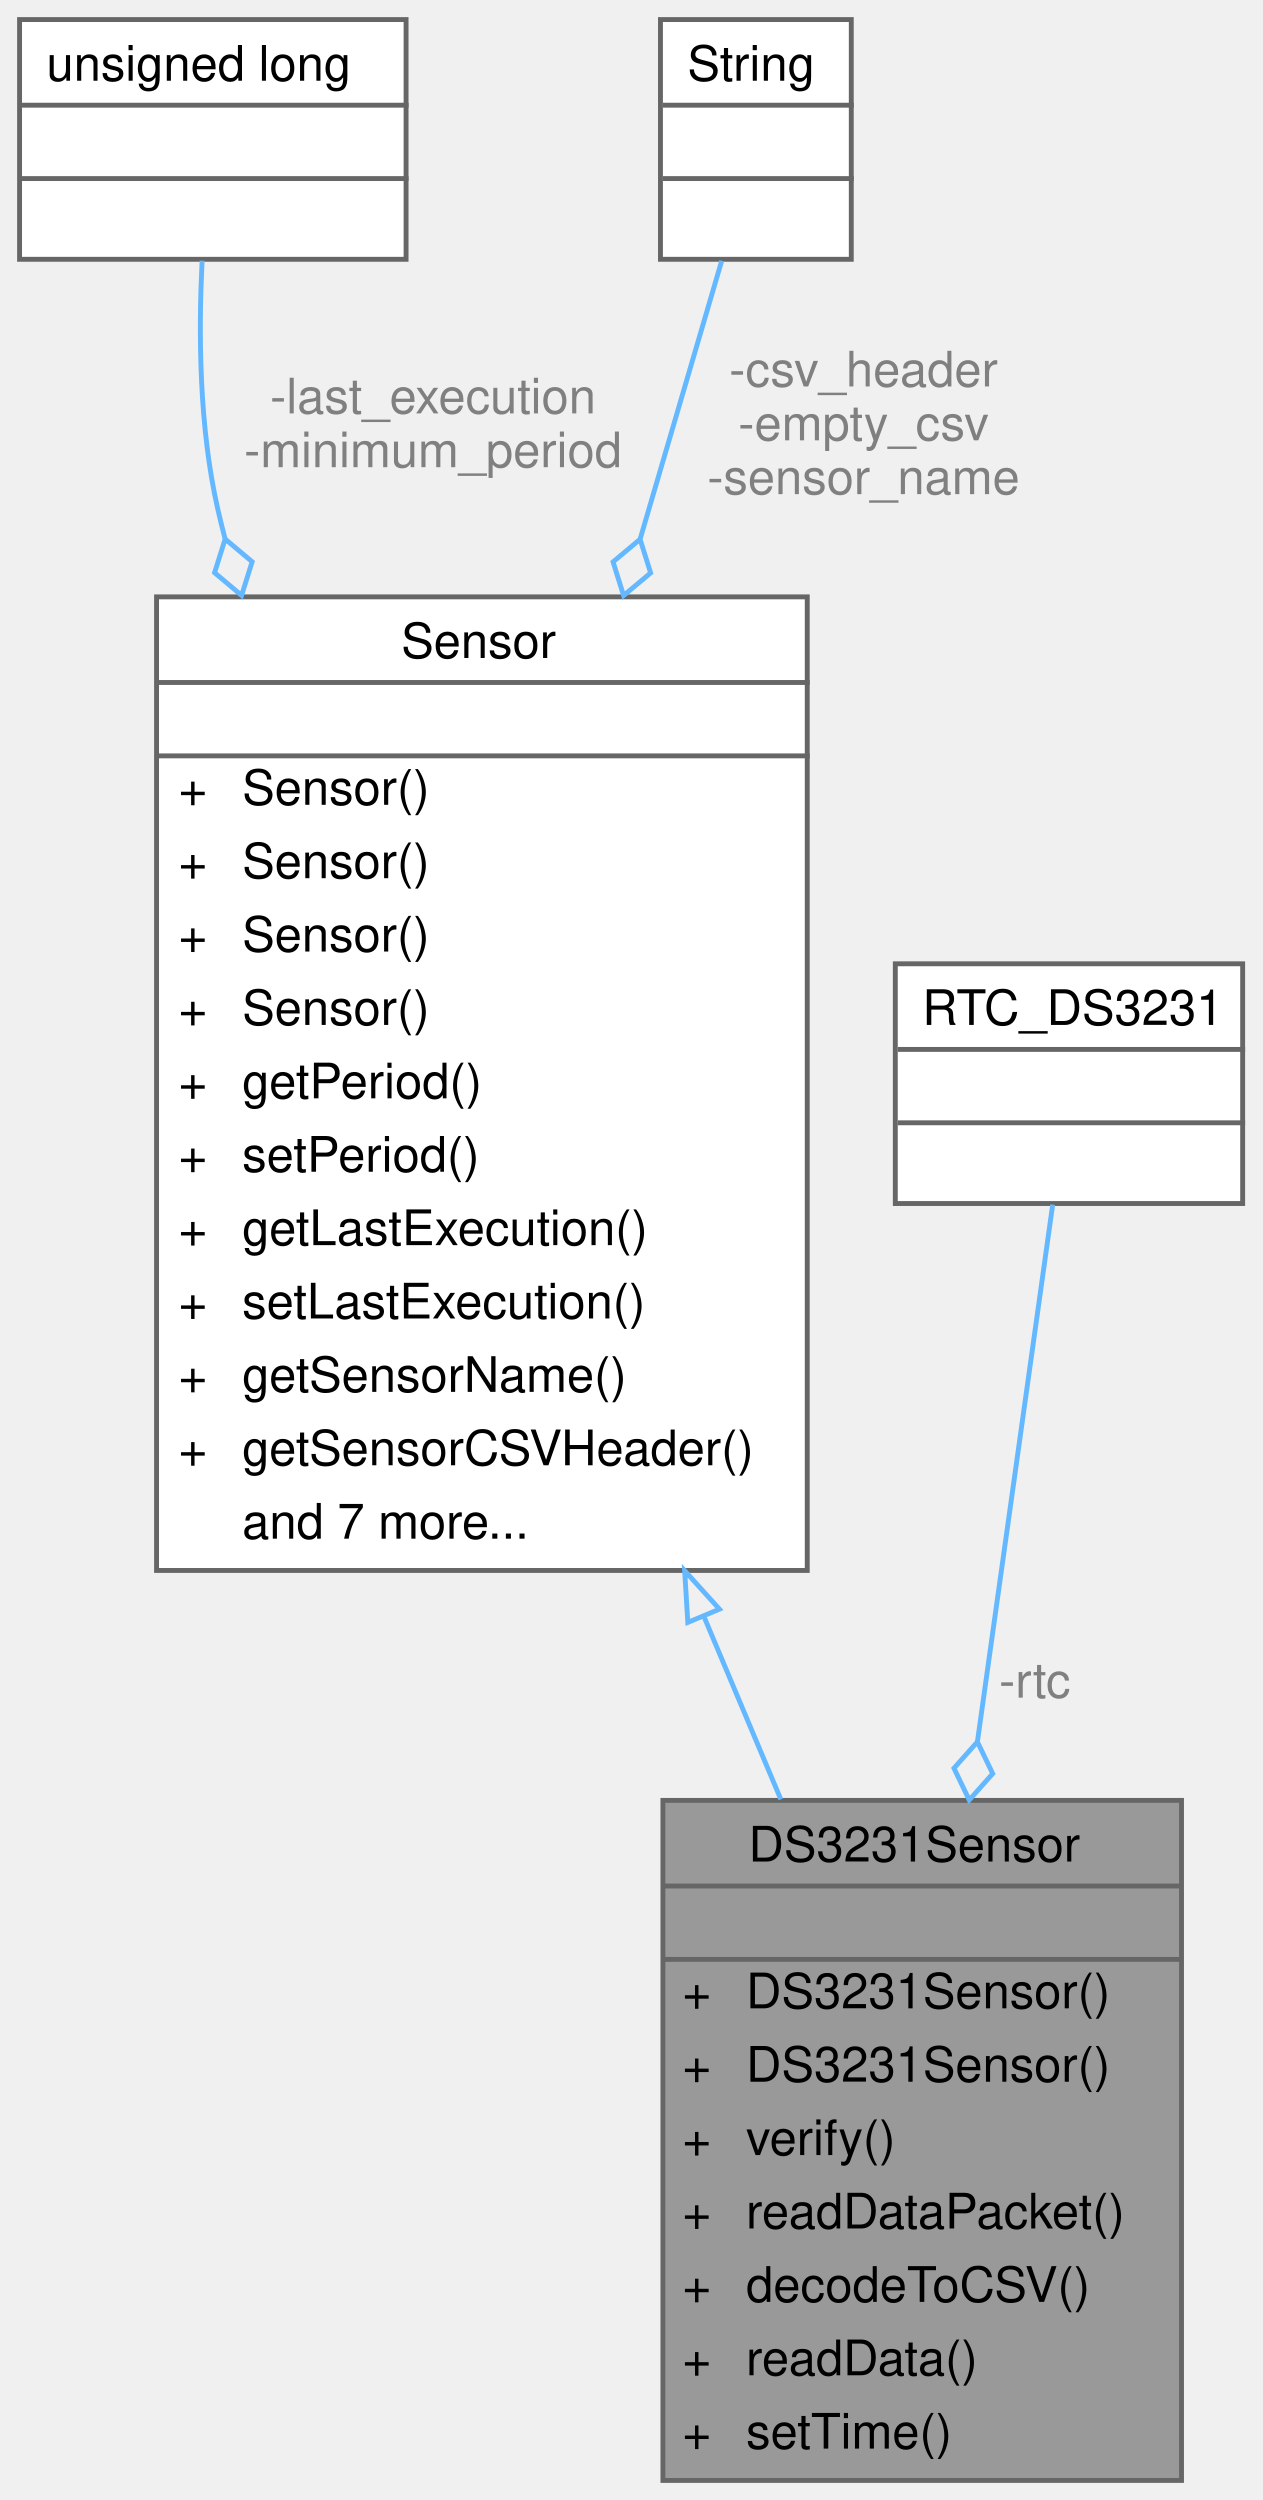
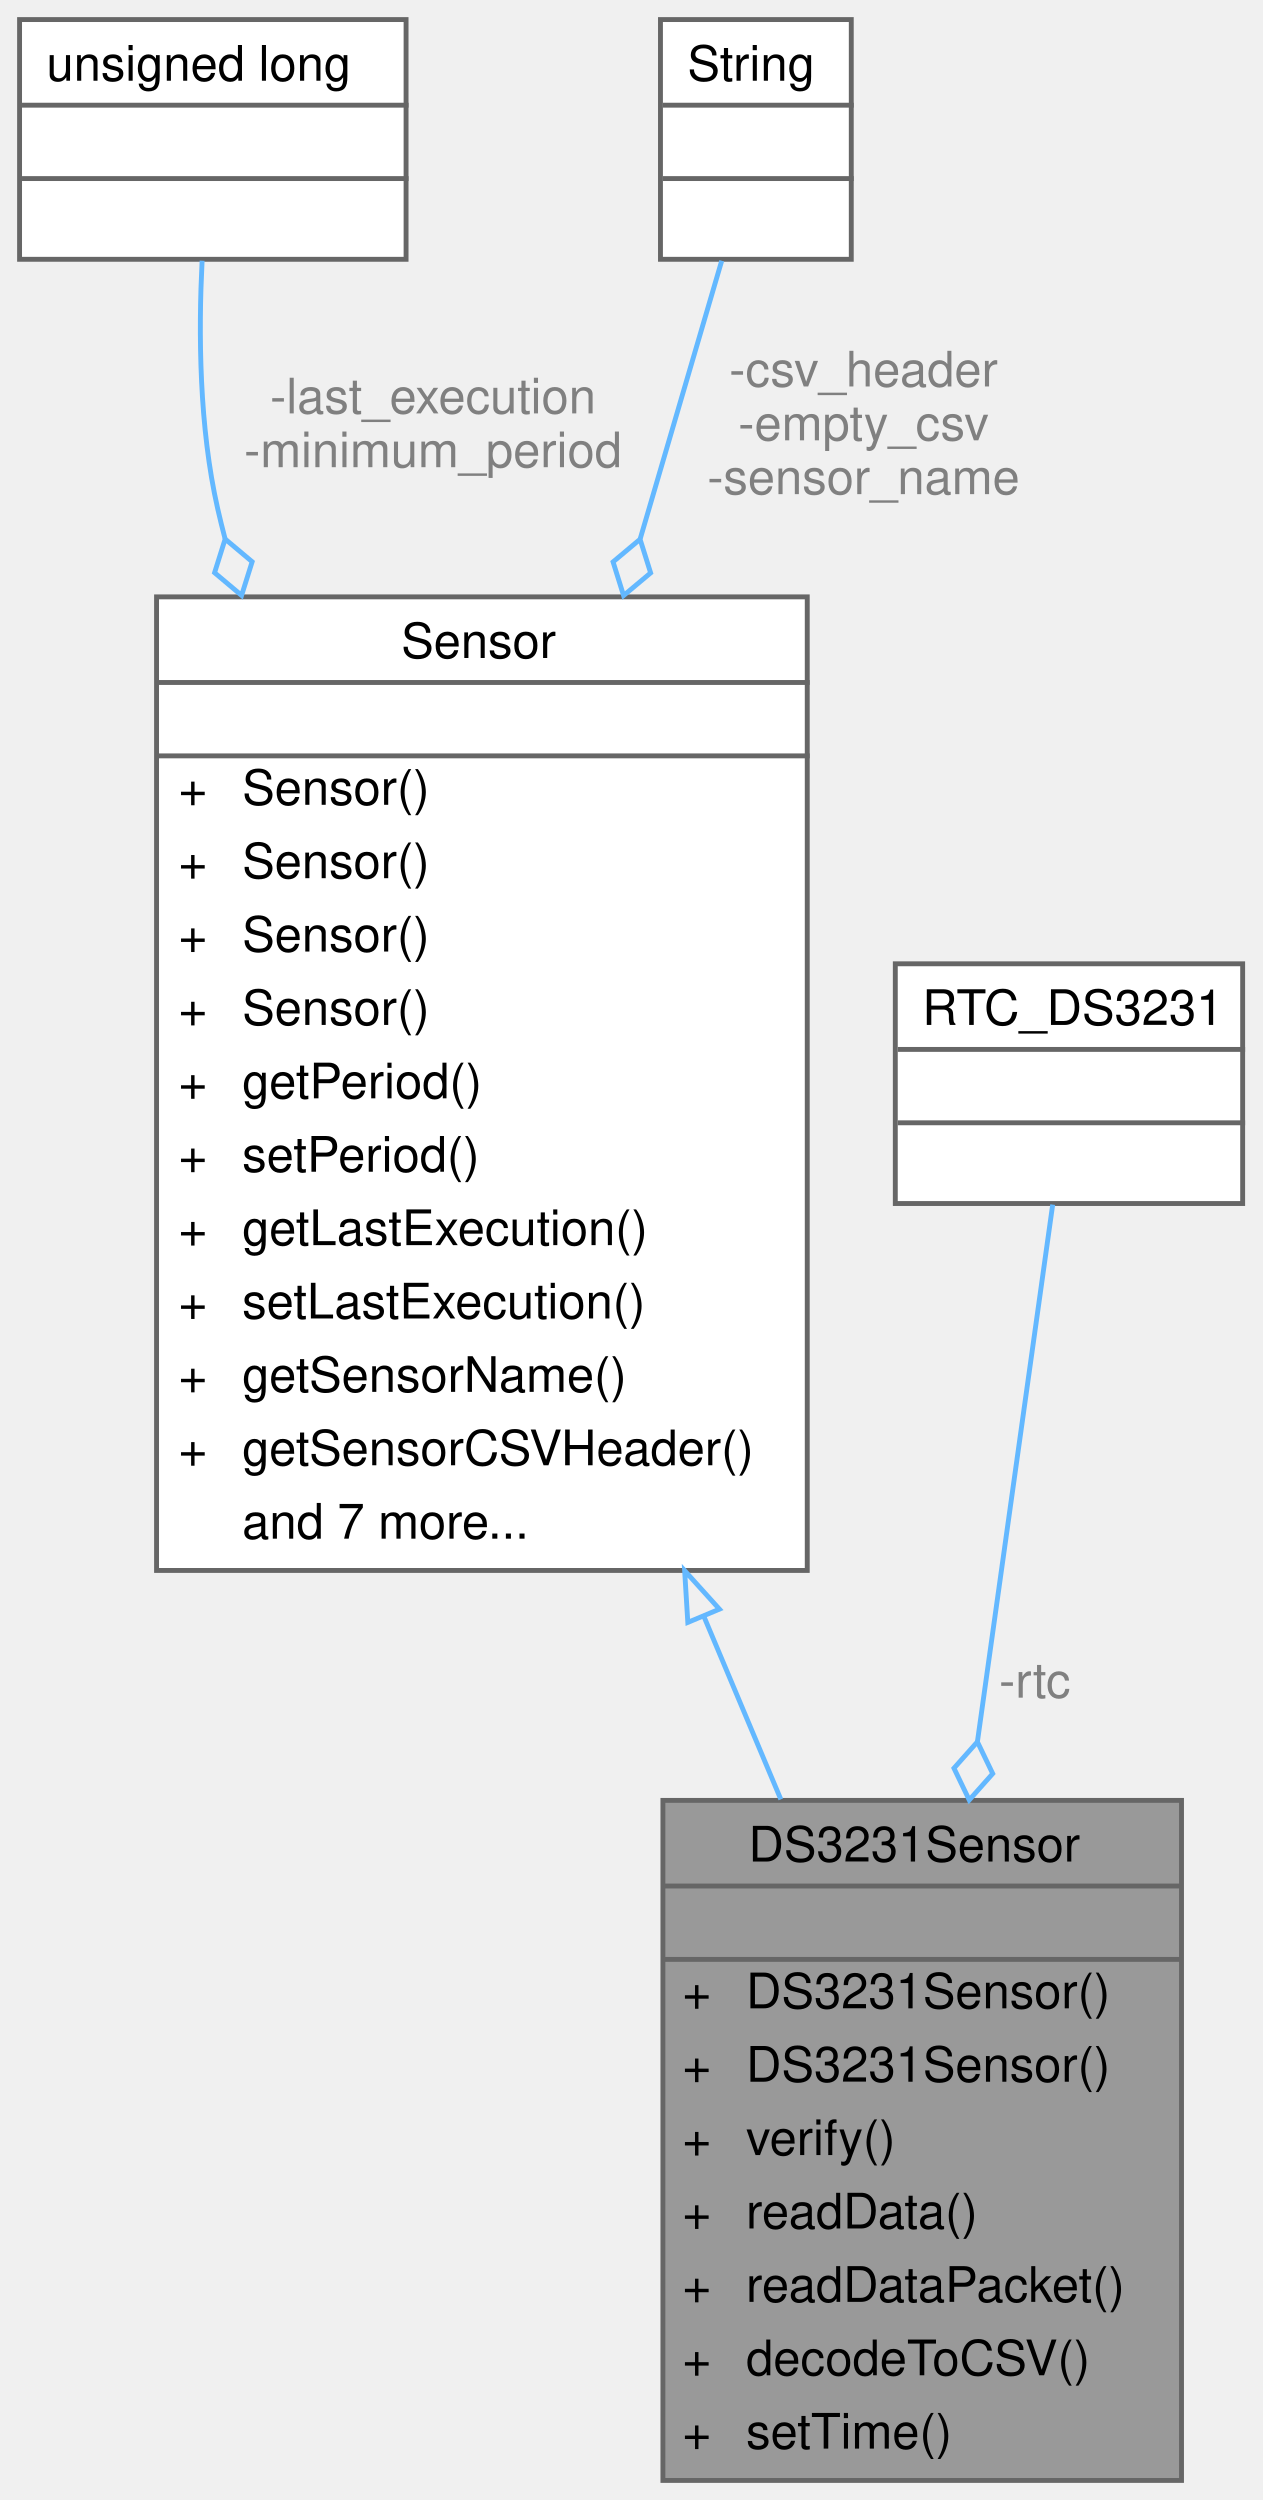
<svg xmlns="http://www.w3.org/2000/svg" xmlns:xlink="http://www.w3.org/1999/xlink" width="258pt" height="511pt" viewBox="0.00 0.00 258.00 511.00">
  <g id="graph0" class="graph" transform="scale(1 1) rotate(0) translate(4 507)">
    <g id="Node000001" class="node">
      <g id="a_Node000001">
        <a xlink:title="Implementation of a Sensor for the DS3231 Real Time Clock.">
          <polygon fill="#999999" stroke="transparent" points="237.5,-139 131.5,-139 131.5,0 237.5,0 237.5,-139" />
          <text text-anchor="start" x="149" y="-126.5" font-family="Helvetica,sans-Serif" font-size="10.00">DS3231Sensor</text>
          <text text-anchor="start" x="182.5" y="-111.5" font-family="Helvetica,sans-Serif" font-size="10.00"> </text>
          <text text-anchor="start" x="135.5" y="-96.5" font-family="Helvetica,sans-Serif" font-size="10.00">+</text>
          <text text-anchor="start" x="148.5" y="-96.5" font-family="Helvetica,sans-Serif" font-size="10.00">DS3231Sensor()</text>
          <text text-anchor="start" x="135.5" y="-81.5" font-family="Helvetica,sans-Serif" font-size="10.00">+</text>
          <text text-anchor="start" x="148.5" y="-81.5" font-family="Helvetica,sans-Serif" font-size="10.00">DS3231Sensor()</text>
          <text text-anchor="start" x="135.5" y="-66.5" font-family="Helvetica,sans-Serif" font-size="10.00">+</text>
          <text text-anchor="start" x="148.5" y="-66.5" font-family="Helvetica,sans-Serif" font-size="10.00">verify()</text>
          <text text-anchor="start" x="135.5" y="-51.5" font-family="Helvetica,sans-Serif" font-size="10.00">+</text>
-           <text text-anchor="start" x="148.5" y="-51.5" font-family="Helvetica,sans-Serif" font-size="10.00">readDataPacket()</text>
+           <text text-anchor="start" x="148.5" y="-51.5" font-family="Helvetica,sans-Serif" font-size="10.00">readData()</text>
          <text text-anchor="start" x="135.5" y="-36.5" font-family="Helvetica,sans-Serif" font-size="10.00">+</text>
-           <text text-anchor="start" x="148.5" y="-36.5" font-family="Helvetica,sans-Serif" font-size="10.00">decodeToCSV()</text>
+           <text text-anchor="start" x="148.5" y="-36.5" font-family="Helvetica,sans-Serif" font-size="10.00">readDataPacket()</text>
          <text text-anchor="start" x="135.5" y="-21.5" font-family="Helvetica,sans-Serif" font-size="10.00">+</text>
-           <text text-anchor="start" x="148.5" y="-21.5" font-family="Helvetica,sans-Serif" font-size="10.00">readData()</text>
+           <text text-anchor="start" x="148.5" y="-21.5" font-family="Helvetica,sans-Serif" font-size="10.00">decodeToCSV()</text>
          <text text-anchor="start" x="135.5" y="-6.5" font-family="Helvetica,sans-Serif" font-size="10.00">+</text>
          <text text-anchor="start" x="148.5" y="-6.5" font-family="Helvetica,sans-Serif" font-size="10.00">setTime()</text>
          <polygon fill="#666666" stroke="#666666" points="131.5,-121.5 131.5,-121.5 237.5,-121.5 237.5,-121.5 131.5,-121.5" />
          <polygon fill="#666666" stroke="#666666" points="131.5,-106.5 131.5,-106.5 237.5,-106.5 237.5,-106.5 131.5,-106.5" />
          <polygon fill="none" stroke="#666666" points="131.5,0 131.5,-139 237.5,-139 237.5,0 131.5,0" />
        </a>
      </g>
    </g>
    <g id="Node000002" class="node">
      <g id="a_Node000002">
        <a xlink:href="classSensor.html" target="_top" xlink:title="Parent class for sensor objects.">
          <polygon fill="white" stroke="transparent" points="161,-385 28,-385 28,-186 161,-186 161,-385" />
          <text text-anchor="start" x="78" y="-372.5" font-family="Helvetica,sans-Serif" font-size="10.00">Sensor</text>
          <text text-anchor="start" x="93" y="-357.5" font-family="Helvetica,sans-Serif" font-size="10.00"> </text>
          <text text-anchor="start" x="32.5" y="-342.5" font-family="Helvetica,sans-Serif" font-size="10.00">+</text>
          <text text-anchor="start" x="45.5" y="-342.5" font-family="Helvetica,sans-Serif" font-size="10.00">Sensor()</text>
          <text text-anchor="start" x="32.5" y="-327.5" font-family="Helvetica,sans-Serif" font-size="10.00">+</text>
          <text text-anchor="start" x="45.5" y="-327.5" font-family="Helvetica,sans-Serif" font-size="10.00">Sensor()</text>
          <text text-anchor="start" x="32.5" y="-312.5" font-family="Helvetica,sans-Serif" font-size="10.00">+</text>
          <text text-anchor="start" x="45.5" y="-312.5" font-family="Helvetica,sans-Serif" font-size="10.00">Sensor()</text>
          <text text-anchor="start" x="32.5" y="-297.5" font-family="Helvetica,sans-Serif" font-size="10.00">+</text>
          <text text-anchor="start" x="45.5" y="-297.5" font-family="Helvetica,sans-Serif" font-size="10.00">Sensor()</text>
          <text text-anchor="start" x="32.5" y="-282.5" font-family="Helvetica,sans-Serif" font-size="10.00">+</text>
          <text text-anchor="start" x="45.5" y="-282.5" font-family="Helvetica,sans-Serif" font-size="10.00">getPeriod()</text>
          <text text-anchor="start" x="32.5" y="-267.5" font-family="Helvetica,sans-Serif" font-size="10.00">+</text>
          <text text-anchor="start" x="45.5" y="-267.5" font-family="Helvetica,sans-Serif" font-size="10.00">setPeriod()</text>
          <text text-anchor="start" x="32.5" y="-252.5" font-family="Helvetica,sans-Serif" font-size="10.00">+</text>
          <text text-anchor="start" x="45.5" y="-252.5" font-family="Helvetica,sans-Serif" font-size="10.00">getLastExecution()</text>
          <text text-anchor="start" x="32.5" y="-237.5" font-family="Helvetica,sans-Serif" font-size="10.00">+</text>
          <text text-anchor="start" x="45.5" y="-237.5" font-family="Helvetica,sans-Serif" font-size="10.00">setLastExecution()</text>
          <text text-anchor="start" x="32.5" y="-222.5" font-family="Helvetica,sans-Serif" font-size="10.00">+</text>
          <text text-anchor="start" x="45.5" y="-222.5" font-family="Helvetica,sans-Serif" font-size="10.00">getSensorName()</text>
          <text text-anchor="start" x="32.5" y="-207.5" font-family="Helvetica,sans-Serif" font-size="10.00">+</text>
          <text text-anchor="start" x="45.5" y="-207.5" font-family="Helvetica,sans-Serif" font-size="10.00">getSensorCSVHeader()</text>
          <text text-anchor="start" x="45.5" y="-192.5" font-family="Helvetica,sans-Serif" font-size="10.00">and 7 more...</text>
          <polygon fill="#666666" stroke="#666666" points="28.5,-367.5 28.5,-367.5 161.5,-367.5 161.5,-367.5 28.5,-367.5" />
          <polygon fill="#666666" stroke="#666666" points="28.5,-352.5 28.5,-352.5 161.5,-352.5 161.5,-352.5 28.5,-352.5" />
          <polygon fill="none" stroke="#666666" points="28,-186 28,-385 161,-385 161,-186 28,-186" />
        </a>
      </g>
    </g>
    <g id="edge1_Node000001_Node000002" class="edge">
      <g id="a_edge1_Node000001_Node000002">
        <a xlink:title=" ">
          <path fill="none" stroke="#63b8ff" d="M139.84,-176.68C145.2,-163.94 150.56,-151.21 155.6,-139.21" />
          <polygon fill="none" stroke="#63b8ff" points="136.59,-175.38 135.94,-185.96 143.05,-178.09 136.59,-175.38" />
        </a>
      </g>
    </g>
    <g id="Node000003" class="node">
      <g id="a_Node000003">
        <a xlink:title=" ">
          <polygon fill="white" stroke="transparent" points="79,-503 0,-503 0,-454 79,-454 79,-503" />
          <text text-anchor="start" x="5.5" y="-490.5" font-family="Helvetica,sans-Serif" font-size="10.00">unsigned long</text>
          <text text-anchor="start" x="38" y="-475.5" font-family="Helvetica,sans-Serif" font-size="10.00"> </text>
          <text text-anchor="start" x="38" y="-460.5" font-family="Helvetica,sans-Serif" font-size="10.00"> </text>
          <polygon fill="#666666" stroke="#666666" points="0.5,-485.5 0.5,-485.5 79.5,-485.5 79.5,-485.5 0.5,-485.5" />
          <polygon fill="#666666" stroke="#666666" points="0.5,-470.5 0.5,-470.5 79.5,-470.5 79.5,-470.5 0.5,-470.5" />
          <polygon fill="none" stroke="#666666" points="0,-454 0,-503 79,-503 79,-454 0,-454" />
        </a>
      </g>
    </g>
    <g id="edge2_Node000002_Node000003" class="edge">
      <g id="a_edge2_Node000002_Node000003">
        <a xlink:title=" ">
          <path fill="none" stroke="#63b8ff" d="M37.31,-453.71C36.56,-438.94 36.71,-419.65 40.5,-403 40.96,-400.98 41.46,-398.96 41.99,-396.93" />
          <polygon fill="none" stroke="#63b8ff" points="42.02,-396.82 39.86,-389.94 45.38,-385.3 47.54,-392.18 42.02,-396.82" />
        </a>
      </g>
      <text text-anchor="middle" x="84.5" y="-422.5" font-family="Helvetica,sans-Serif" font-size="10.00" fill="grey"> -last_execution</text>
      <text text-anchor="middle" x="84.5" y="-411.5" font-family="Helvetica,sans-Serif" font-size="10.00" fill="grey">-minimum_period</text>
    </g>
    <g id="Node000004" class="node">
      <g id="a_Node000004">
        <a xlink:title=" ">
          <polygon fill="white" stroke="transparent" points="170,-503 131,-503 131,-454 170,-454 170,-503" />
          <text text-anchor="start" x="136.5" y="-490.5" font-family="Helvetica,sans-Serif" font-size="10.00">String</text>
          <text text-anchor="start" x="149" y="-475.5" font-family="Helvetica,sans-Serif" font-size="10.00"> </text>
          <text text-anchor="start" x="149" y="-460.5" font-family="Helvetica,sans-Serif" font-size="10.00"> </text>
          <polygon fill="#666666" stroke="#666666" points="131.5,-485.5 131.5,-485.5 170.5,-485.5 170.5,-485.5 131.5,-485.5" />
          <polygon fill="#666666" stroke="#666666" points="131.5,-470.5 131.5,-470.5 170.5,-470.5 170.5,-470.5 131.5,-470.5" />
          <polygon fill="none" stroke="#666666" points="131,-454 131,-503 170,-503 170,-454 131,-454" />
        </a>
      </g>
    </g>
    <g id="edge3_Node000002_Node000004" class="edge">
      <g id="a_edge3_Node000002_Node000004">
        <a xlink:title=" ">
          <path fill="none" stroke="#63b8ff" d="M143.52,-453.7C139.15,-438.78 133.16,-418.36 126.87,-396.91" />
          <polygon fill="none" stroke="#63b8ff" points="126.83,-396.78 121.31,-392.15 123.46,-385.27 128.99,-389.9 126.83,-396.78" />
        </a>
      </g>
      <text text-anchor="middle" x="172.5" y="-428" font-family="Helvetica,sans-Serif" font-size="10.00" fill="grey"> -csv_header</text>
      <text text-anchor="middle" x="172.5" y="-417" font-family="Helvetica,sans-Serif" font-size="10.00" fill="grey">-empty_csv</text>
      <text text-anchor="middle" x="172.5" y="-406" font-family="Helvetica,sans-Serif" font-size="10.00" fill="grey">-sensor_name</text>
    </g>
    <g id="Node000005" class="node">
      <g id="a_Node000005">
        <a xlink:title=" ">
          <polygon fill="white" stroke="transparent" points="250,-310 179,-310 179,-261 250,-261 250,-310" />
          <text text-anchor="start" x="184.5" y="-297.5" font-family="Helvetica,sans-Serif" font-size="10.00">RTC_DS3231</text>
          <text text-anchor="start" x="213" y="-282.5" font-family="Helvetica,sans-Serif" font-size="10.00"> </text>
          <text text-anchor="start" x="213" y="-267.5" font-family="Helvetica,sans-Serif" font-size="10.00"> </text>
          <polygon fill="#666666" stroke="#666666" points="179.5,-292.5 179.5,-292.5 250.5,-292.5 250.5,-292.5 179.5,-292.5" />
          <polygon fill="#666666" stroke="#666666" points="179.5,-277.5 179.5,-277.5 250.5,-277.5 250.5,-277.5 179.5,-277.5" />
          <polygon fill="none" stroke="#666666" points="179,-261 179,-310 250,-310 250,-261 179,-261" />
        </a>
      </g>
    </g>
    <g id="edge4_Node000001_Node000005" class="edge">
      <g id="a_edge4_Node000001_Node000005">
        <a xlink:title=" ">
          <path fill="none" stroke="#63b8ff" d="M211.17,-260.78C207.47,-234.35 201.28,-190.18 195.79,-151.04" />
          <polygon fill="none" stroke="#63b8ff" points="195.78,-150.97 190.99,-145.58 194.11,-139.08 198.91,-144.47 195.78,-150.97" />
        </a>
      </g>
      <text text-anchor="middle" x="207.5" y="-160" font-family="Helvetica,sans-Serif" font-size="10.00" fill="grey"> -rtc</text>
    </g>
  </g>
</svg>
